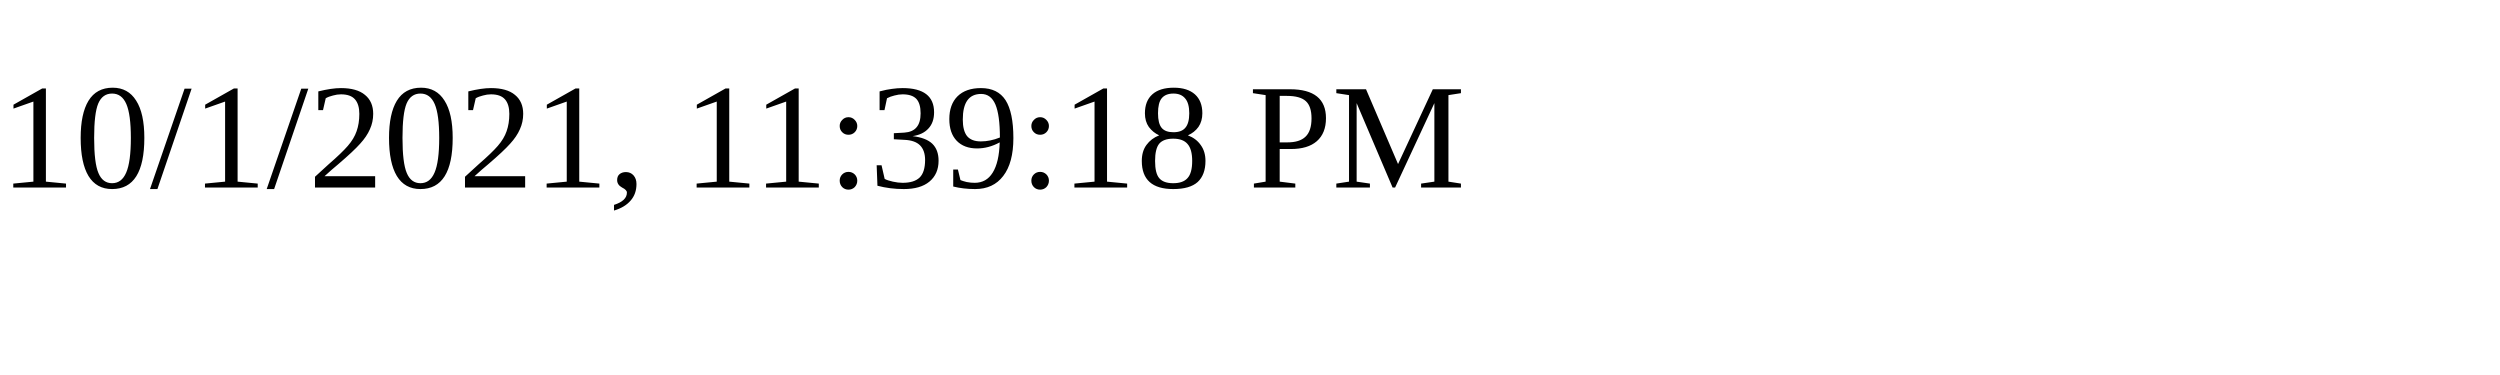
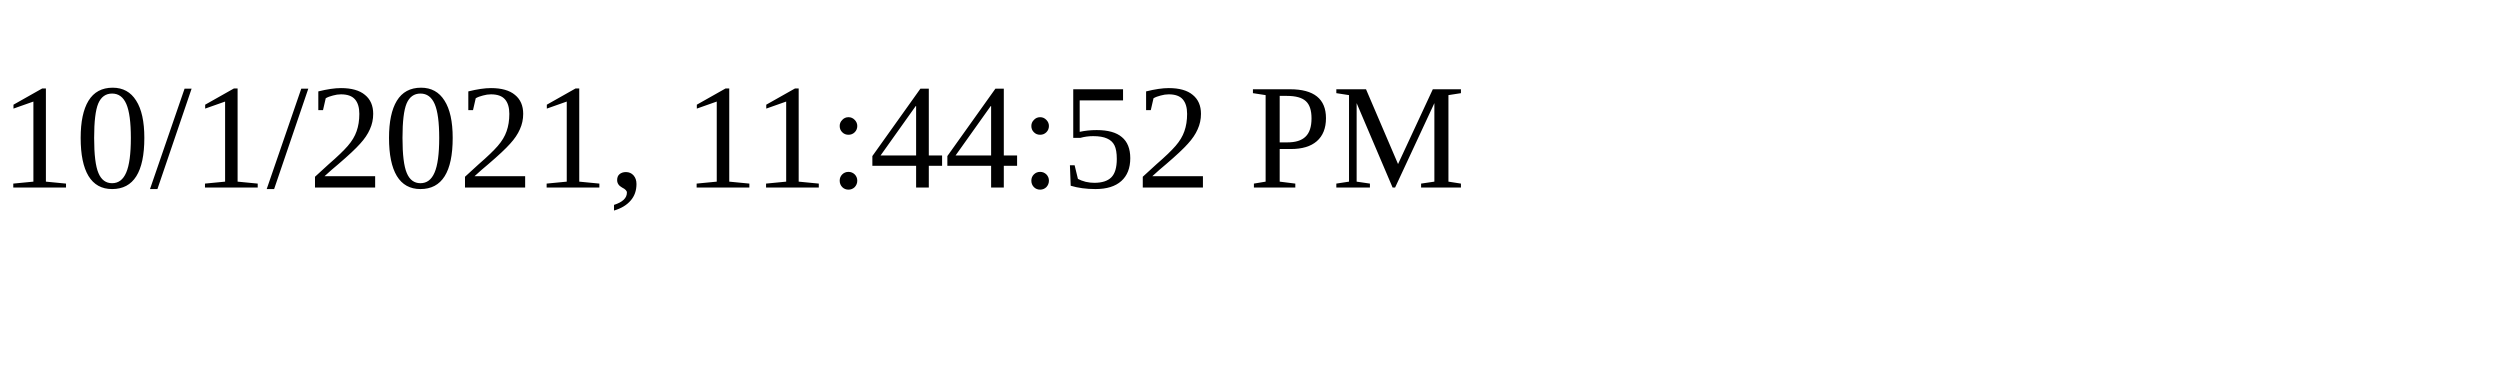
<svg xmlns="http://www.w3.org/2000/svg" height="30" width="200">
-   <text x="0" y="15">10/1/2021, 11:39:18 PM</text>
+   <text x="0" y="15">10/1/2021, 11:44:52 PM</text>
</svg>
